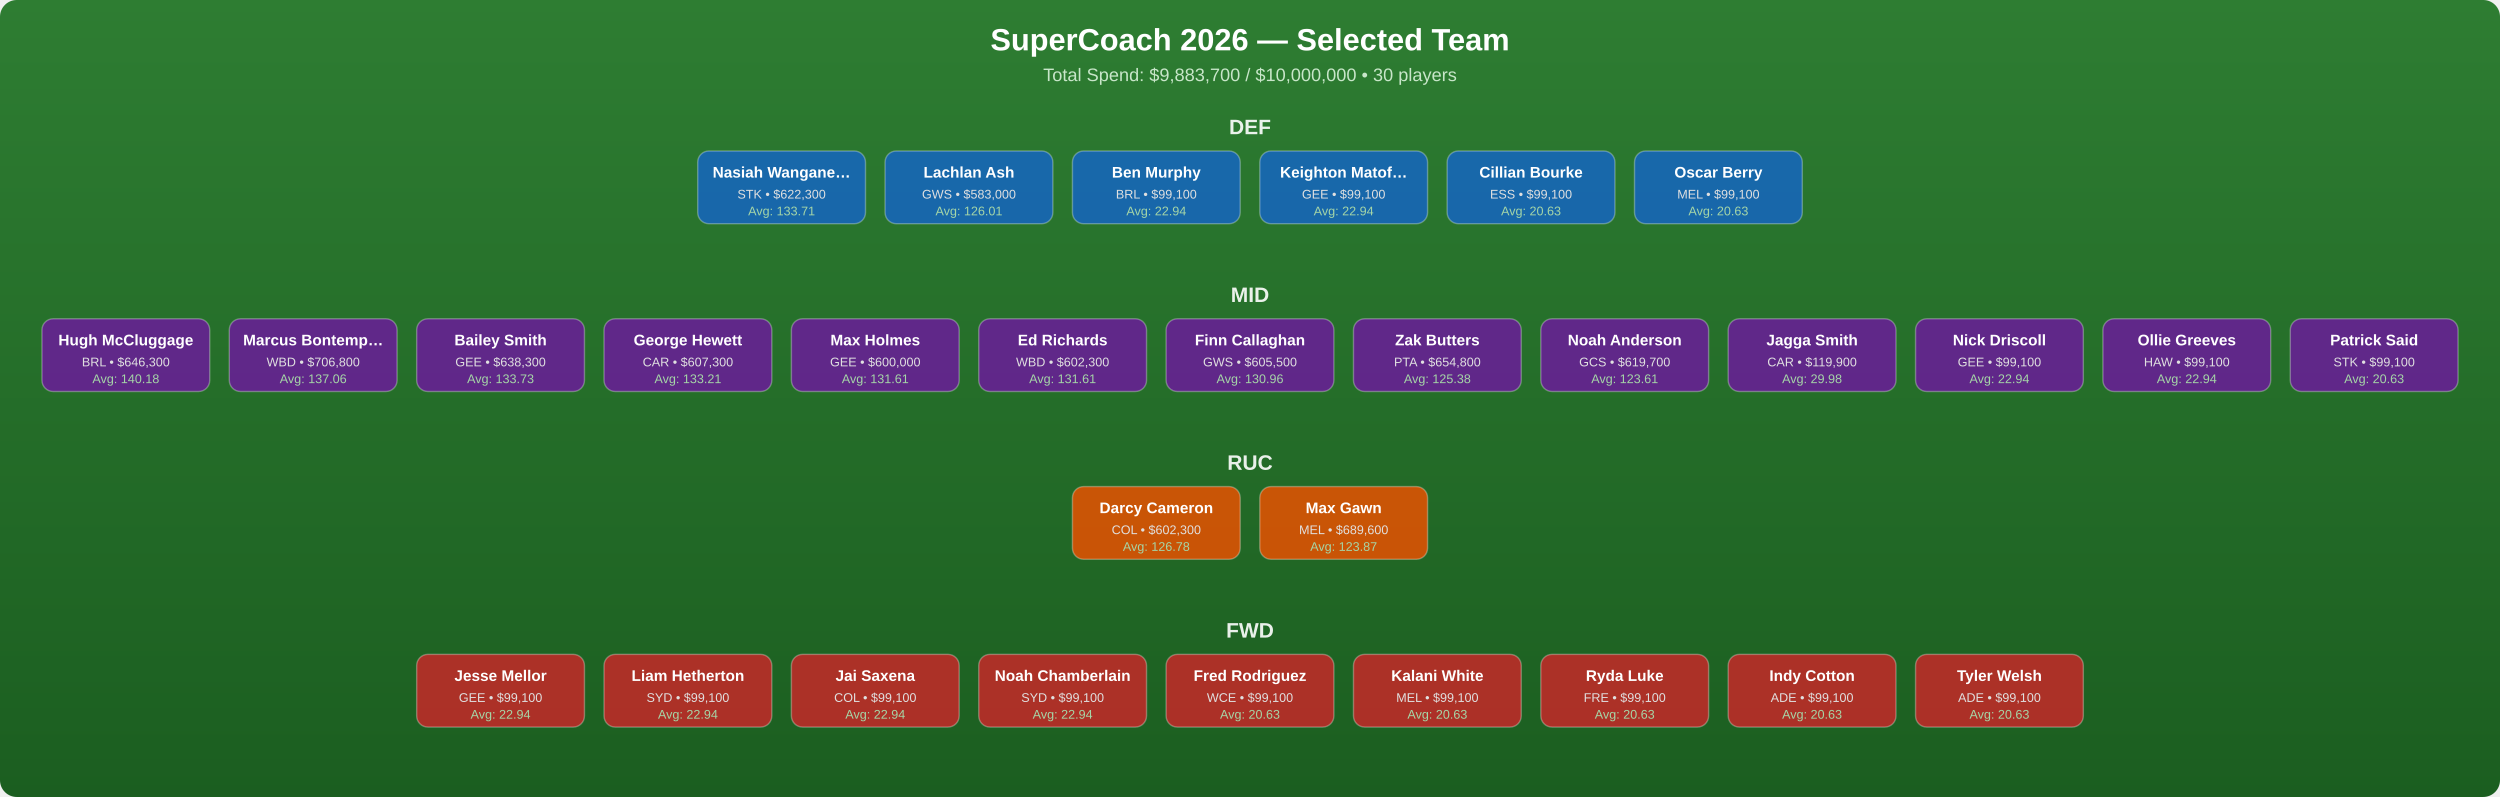
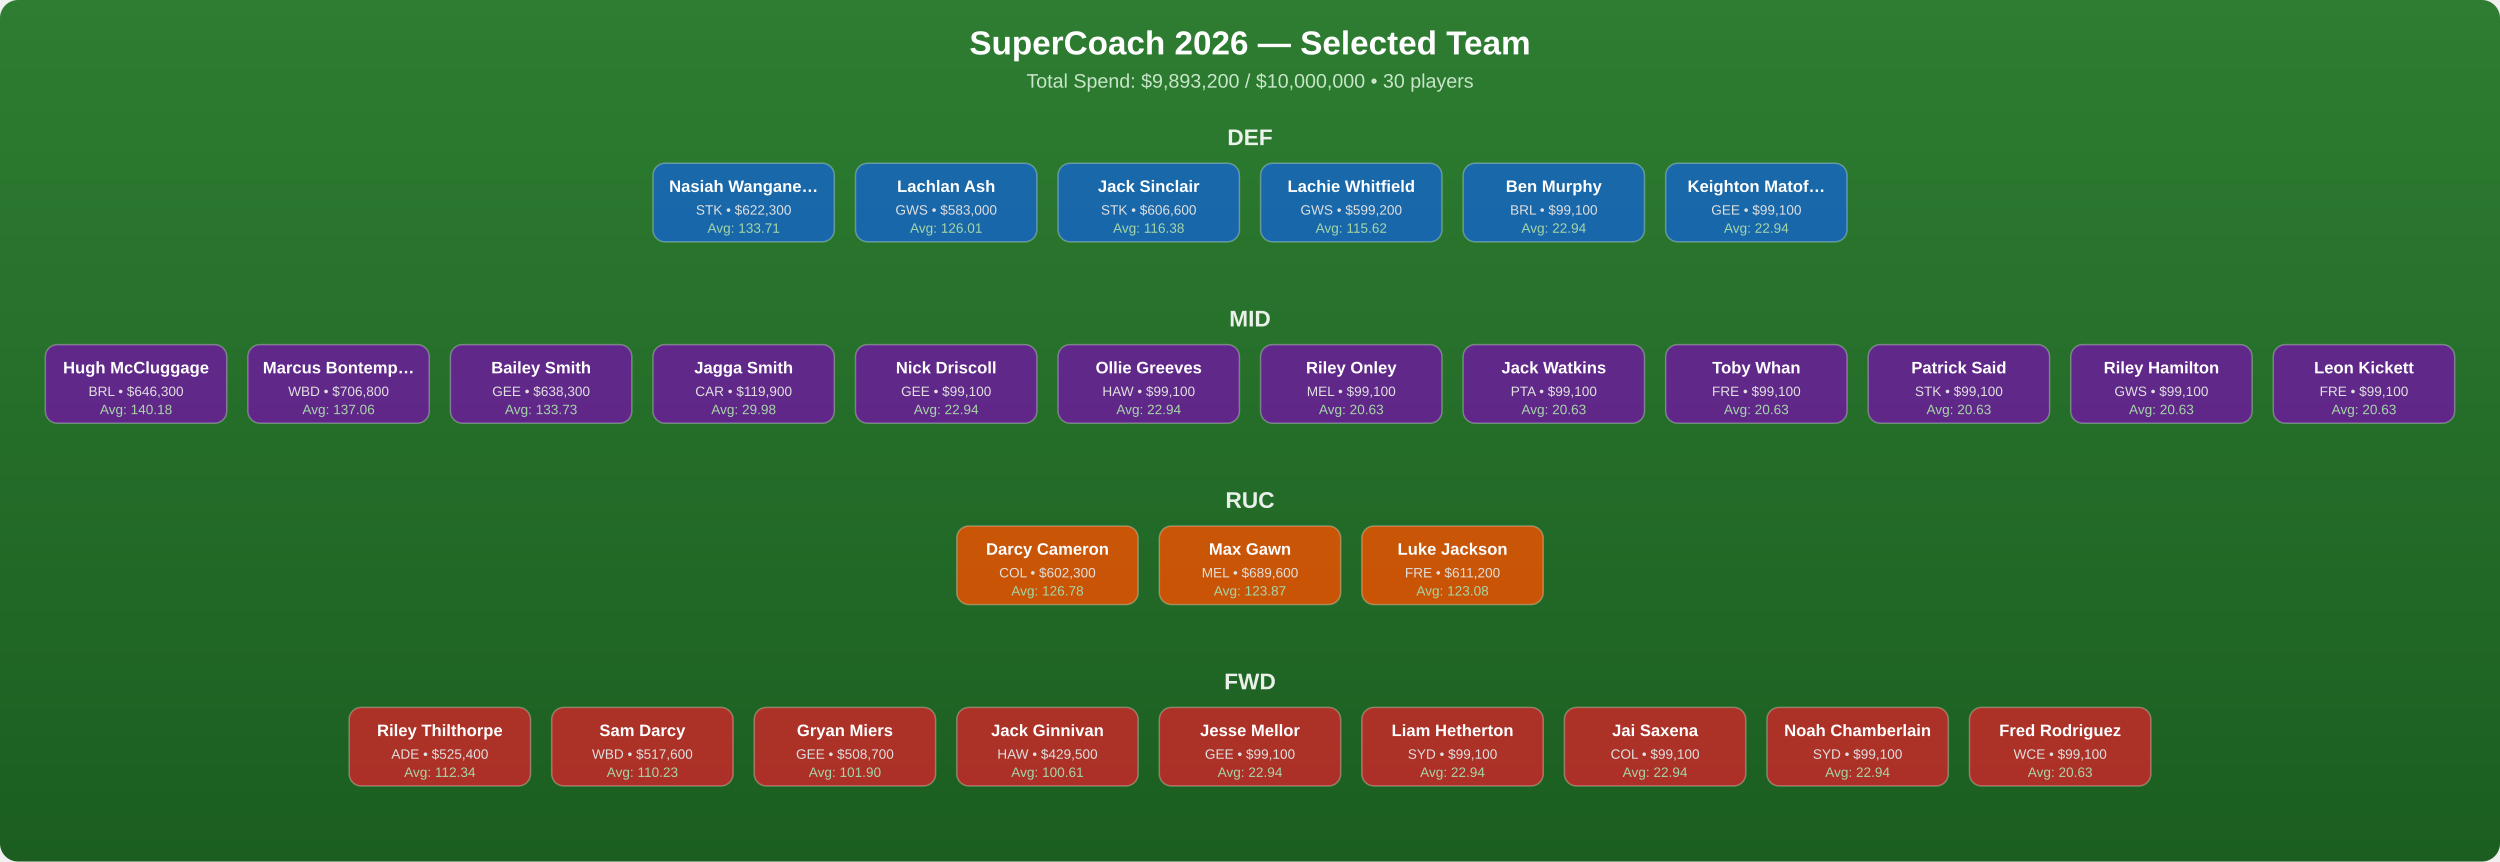
- <svg xmlns="http://www.w3.org/2000/svg" width="1788" height="570" viewBox="0 0 1788 570">
+ <svg xmlns="http://www.w3.org/2000/svg" width="1654" height="570" viewBox="0 0 1654 570">
  <defs>
    <linearGradient id="field" x1="0" y1="0" x2="0" y2="1">
      <stop offset="0%" stop-color="#2e7d32" />
      <stop offset="100%" stop-color="#1b5e20" />
    </linearGradient>
  </defs>
-   <rect width="1788" height="570" rx="12" fill="url(#field)" />
-   <text x="894.0" y="36" text-anchor="middle" font-family="Arial, sans-serif" font-size="22" font-weight="bold" fill="#fff">SuperCoach 2026 — Selected Team</text>
-   <text x="894.0" y="58" text-anchor="middle" font-family="Arial, sans-serif" font-size="13" fill="#c8e6c9">Total Spend: $9,883,700 / $10,000,000  •  30 players</text>
-   <text x="894.0" y="96" text-anchor="middle" font-family="Arial, sans-serif" font-size="15" font-weight="bold" fill="#fff" opacity="0.9">DEF</text>
-   <rect x="499.0" y="108" width="120" height="52" rx="8" fill="#1565c0" opacity="0.85" />
-   <rect x="499.0" y="108" width="120" height="52" rx="8" fill="none" stroke="#fff" stroke-width="1" opacity="0.3" />
-   <text x="559.0" y="127" text-anchor="middle" font-family="Arial, sans-serif" font-size="11" font-weight="bold" fill="#fff">Nasiah Wangane…</text>
-   <text x="559.0" y="142" text-anchor="middle" font-family="Arial, sans-serif" font-size="9" fill="#e0e0e0">STK  •  $622,300</text>
-   <text x="559.0" y="154" text-anchor="middle" font-family="Arial, sans-serif" font-size="9" fill="#a5d6a7">Avg: 133.71</text>
-   <rect x="633.0" y="108" width="120" height="52" rx="8" fill="#1565c0" opacity="0.85" />
-   <rect x="633.0" y="108" width="120" height="52" rx="8" fill="none" stroke="#fff" stroke-width="1" opacity="0.3" />
-   <text x="693.0" y="127" text-anchor="middle" font-family="Arial, sans-serif" font-size="11" font-weight="bold" fill="#fff">Lachlan Ash</text>
-   <text x="693.0" y="142" text-anchor="middle" font-family="Arial, sans-serif" font-size="9" fill="#e0e0e0">GWS  •  $583,000</text>
-   <text x="693.0" y="154" text-anchor="middle" font-family="Arial, sans-serif" font-size="9" fill="#a5d6a7">Avg: 126.01</text>
-   <rect x="767.0" y="108" width="120" height="52" rx="8" fill="#1565c0" opacity="0.85" />
-   <rect x="767.0" y="108" width="120" height="52" rx="8" fill="none" stroke="#fff" stroke-width="1" opacity="0.3" />
-   <text x="827.0" y="127" text-anchor="middle" font-family="Arial, sans-serif" font-size="11" font-weight="bold" fill="#fff">Ben Murphy</text>
-   <text x="827.0" y="142" text-anchor="middle" font-family="Arial, sans-serif" font-size="9" fill="#e0e0e0">BRL  •  $99,100</text>
-   <text x="827.0" y="154" text-anchor="middle" font-family="Arial, sans-serif" font-size="9" fill="#a5d6a7">Avg: 22.94</text>
-   <rect x="901.0" y="108" width="120" height="52" rx="8" fill="#1565c0" opacity="0.85" />
-   <rect x="901.0" y="108" width="120" height="52" rx="8" fill="none" stroke="#fff" stroke-width="1" opacity="0.3" />
-   <text x="961.0" y="127" text-anchor="middle" font-family="Arial, sans-serif" font-size="11" font-weight="bold" fill="#fff">Keighton Matof…</text>
-   <text x="961.0" y="142" text-anchor="middle" font-family="Arial, sans-serif" font-size="9" fill="#e0e0e0">GEE  •  $99,100</text>
-   <text x="961.0" y="154" text-anchor="middle" font-family="Arial, sans-serif" font-size="9" fill="#a5d6a7">Avg: 22.94</text>
-   <rect x="1035.0" y="108" width="120" height="52" rx="8" fill="#1565c0" opacity="0.85" />
-   <rect x="1035.0" y="108" width="120" height="52" rx="8" fill="none" stroke="#fff" stroke-width="1" opacity="0.3" />
-   <text x="1095.0" y="127" text-anchor="middle" font-family="Arial, sans-serif" font-size="11" font-weight="bold" fill="#fff">Cillian Bourke</text>
-   <text x="1095.0" y="142" text-anchor="middle" font-family="Arial, sans-serif" font-size="9" fill="#e0e0e0">ESS  •  $99,100</text>
-   <text x="1095.0" y="154" text-anchor="middle" font-family="Arial, sans-serif" font-size="9" fill="#a5d6a7">Avg: 20.63</text>
-   <rect x="1169.0" y="108" width="120" height="52" rx="8" fill="#1565c0" opacity="0.85" />
-   <rect x="1169.0" y="108" width="120" height="52" rx="8" fill="none" stroke="#fff" stroke-width="1" opacity="0.3" />
-   <text x="1229.0" y="127" text-anchor="middle" font-family="Arial, sans-serif" font-size="11" font-weight="bold" fill="#fff">Oscar Berry</text>
-   <text x="1229.0" y="142" text-anchor="middle" font-family="Arial, sans-serif" font-size="9" fill="#e0e0e0">MEL  •  $99,100</text>
-   <text x="1229.0" y="154" text-anchor="middle" font-family="Arial, sans-serif" font-size="9" fill="#a5d6a7">Avg: 20.63</text>
-   <text x="894.0" y="216" text-anchor="middle" font-family="Arial, sans-serif" font-size="15" font-weight="bold" fill="#fff" opacity="0.9">MID</text>
+   <rect width="1654" height="570" rx="12" fill="url(#field)" />
+   <text x="827.0" y="36" text-anchor="middle" font-family="Arial, sans-serif" font-size="22" font-weight="bold" fill="#fff">SuperCoach 2026 — Selected Team</text>
+   <text x="827.0" y="58" text-anchor="middle" font-family="Arial, sans-serif" font-size="13" fill="#c8e6c9">Total Spend: $9,893,200 / $10,000,000  •  30 players</text>
+   <text x="827.0" y="96" text-anchor="middle" font-family="Arial, sans-serif" font-size="15" font-weight="bold" fill="#fff" opacity="0.9">DEF</text>
+   <rect x="432.0" y="108" width="120" height="52" rx="8" fill="#1565c0" opacity="0.85" />
+   <rect x="432.0" y="108" width="120" height="52" rx="8" fill="none" stroke="#fff" stroke-width="1" opacity="0.3" />
+   <text x="492.0" y="127" text-anchor="middle" font-family="Arial, sans-serif" font-size="11" font-weight="bold" fill="#fff">Nasiah Wangane…</text>
+   <text x="492.0" y="142" text-anchor="middle" font-family="Arial, sans-serif" font-size="9" fill="#e0e0e0">STK  •  $622,300</text>
+   <text x="492.0" y="154" text-anchor="middle" font-family="Arial, sans-serif" font-size="9" fill="#a5d6a7">Avg: 133.71</text>
+   <rect x="566.0" y="108" width="120" height="52" rx="8" fill="#1565c0" opacity="0.85" />
+   <rect x="566.0" y="108" width="120" height="52" rx="8" fill="none" stroke="#fff" stroke-width="1" opacity="0.3" />
+   <text x="626.0" y="127" text-anchor="middle" font-family="Arial, sans-serif" font-size="11" font-weight="bold" fill="#fff">Lachlan Ash</text>
+   <text x="626.0" y="142" text-anchor="middle" font-family="Arial, sans-serif" font-size="9" fill="#e0e0e0">GWS  •  $583,000</text>
+   <text x="626.0" y="154" text-anchor="middle" font-family="Arial, sans-serif" font-size="9" fill="#a5d6a7">Avg: 126.01</text>
+   <rect x="700.0" y="108" width="120" height="52" rx="8" fill="#1565c0" opacity="0.85" />
+   <rect x="700.0" y="108" width="120" height="52" rx="8" fill="none" stroke="#fff" stroke-width="1" opacity="0.3" />
+   <text x="760.0" y="127" text-anchor="middle" font-family="Arial, sans-serif" font-size="11" font-weight="bold" fill="#fff">Jack Sinclair</text>
+   <text x="760.0" y="142" text-anchor="middle" font-family="Arial, sans-serif" font-size="9" fill="#e0e0e0">STK  •  $606,600</text>
+   <text x="760.0" y="154" text-anchor="middle" font-family="Arial, sans-serif" font-size="9" fill="#a5d6a7">Avg: 116.38</text>
+   <rect x="834.0" y="108" width="120" height="52" rx="8" fill="#1565c0" opacity="0.85" />
+   <rect x="834.0" y="108" width="120" height="52" rx="8" fill="none" stroke="#fff" stroke-width="1" opacity="0.3" />
+   <text x="894.0" y="127" text-anchor="middle" font-family="Arial, sans-serif" font-size="11" font-weight="bold" fill="#fff">Lachie Whitfield</text>
+   <text x="894.0" y="142" text-anchor="middle" font-family="Arial, sans-serif" font-size="9" fill="#e0e0e0">GWS  •  $599,200</text>
+   <text x="894.0" y="154" text-anchor="middle" font-family="Arial, sans-serif" font-size="9" fill="#a5d6a7">Avg: 115.62</text>
+   <rect x="968.0" y="108" width="120" height="52" rx="8" fill="#1565c0" opacity="0.85" />
+   <rect x="968.0" y="108" width="120" height="52" rx="8" fill="none" stroke="#fff" stroke-width="1" opacity="0.3" />
+   <text x="1028.0" y="127" text-anchor="middle" font-family="Arial, sans-serif" font-size="11" font-weight="bold" fill="#fff">Ben Murphy</text>
+   <text x="1028.0" y="142" text-anchor="middle" font-family="Arial, sans-serif" font-size="9" fill="#e0e0e0">BRL  •  $99,100</text>
+   <text x="1028.0" y="154" text-anchor="middle" font-family="Arial, sans-serif" font-size="9" fill="#a5d6a7">Avg: 22.94</text>
+   <rect x="1102.0" y="108" width="120" height="52" rx="8" fill="#1565c0" opacity="0.85" />
+   <rect x="1102.0" y="108" width="120" height="52" rx="8" fill="none" stroke="#fff" stroke-width="1" opacity="0.3" />
+   <text x="1162.0" y="127" text-anchor="middle" font-family="Arial, sans-serif" font-size="11" font-weight="bold" fill="#fff">Keighton Matof…</text>
+   <text x="1162.0" y="142" text-anchor="middle" font-family="Arial, sans-serif" font-size="9" fill="#e0e0e0">GEE  •  $99,100</text>
+   <text x="1162.0" y="154" text-anchor="middle" font-family="Arial, sans-serif" font-size="9" fill="#a5d6a7">Avg: 22.94</text>
+   <text x="827.0" y="216" text-anchor="middle" font-family="Arial, sans-serif" font-size="15" font-weight="bold" fill="#fff" opacity="0.9">MID</text>
  <rect x="30.0" y="228" width="120" height="52" rx="8" fill="#6a1b9a" opacity="0.85" />
  <rect x="30.0" y="228" width="120" height="52" rx="8" fill="none" stroke="#fff" stroke-width="1" opacity="0.3" />
  <text x="90.0" y="247" text-anchor="middle" font-family="Arial, sans-serif" font-size="11" font-weight="bold" fill="#fff">Hugh McCluggage</text>
  <text x="90.0" y="262" text-anchor="middle" font-family="Arial, sans-serif" font-size="9" fill="#e0e0e0">BRL  •  $646,300</text>
  <text x="90.0" y="274" text-anchor="middle" font-family="Arial, sans-serif" font-size="9" fill="#a5d6a7">Avg: 140.18</text>
  <rect x="164.0" y="228" width="120" height="52" rx="8" fill="#6a1b9a" opacity="0.85" />
  <rect x="164.0" y="228" width="120" height="52" rx="8" fill="none" stroke="#fff" stroke-width="1" opacity="0.3" />
  <text x="224.0" y="247" text-anchor="middle" font-family="Arial, sans-serif" font-size="11" font-weight="bold" fill="#fff">Marcus Bontemp…</text>
  <text x="224.0" y="262" text-anchor="middle" font-family="Arial, sans-serif" font-size="9" fill="#e0e0e0">WBD  •  $706,800</text>
  <text x="224.0" y="274" text-anchor="middle" font-family="Arial, sans-serif" font-size="9" fill="#a5d6a7">Avg: 137.06</text>
  <rect x="298.0" y="228" width="120" height="52" rx="8" fill="#6a1b9a" opacity="0.85" />
  <rect x="298.0" y="228" width="120" height="52" rx="8" fill="none" stroke="#fff" stroke-width="1" opacity="0.3" />
  <text x="358.0" y="247" text-anchor="middle" font-family="Arial, sans-serif" font-size="11" font-weight="bold" fill="#fff">Bailey Smith</text>
  <text x="358.0" y="262" text-anchor="middle" font-family="Arial, sans-serif" font-size="9" fill="#e0e0e0">GEE  •  $638,300</text>
  <text x="358.0" y="274" text-anchor="middle" font-family="Arial, sans-serif" font-size="9" fill="#a5d6a7">Avg: 133.73</text>
  <rect x="432.0" y="228" width="120" height="52" rx="8" fill="#6a1b9a" opacity="0.85" />
  <rect x="432.0" y="228" width="120" height="52" rx="8" fill="none" stroke="#fff" stroke-width="1" opacity="0.3" />
-   <text x="492.0" y="247" text-anchor="middle" font-family="Arial, sans-serif" font-size="11" font-weight="bold" fill="#fff">George Hewett</text>
-   <text x="492.0" y="262" text-anchor="middle" font-family="Arial, sans-serif" font-size="9" fill="#e0e0e0">CAR  •  $607,300</text>
-   <text x="492.0" y="274" text-anchor="middle" font-family="Arial, sans-serif" font-size="9" fill="#a5d6a7">Avg: 133.21</text>
+   <text x="492.0" y="247" text-anchor="middle" font-family="Arial, sans-serif" font-size="11" font-weight="bold" fill="#fff">Jagga Smith</text>
+   <text x="492.0" y="262" text-anchor="middle" font-family="Arial, sans-serif" font-size="9" fill="#e0e0e0">CAR  •  $119,900</text>
+   <text x="492.0" y="274" text-anchor="middle" font-family="Arial, sans-serif" font-size="9" fill="#a5d6a7">Avg: 29.98</text>
  <rect x="566.0" y="228" width="120" height="52" rx="8" fill="#6a1b9a" opacity="0.85" />
  <rect x="566.0" y="228" width="120" height="52" rx="8" fill="none" stroke="#fff" stroke-width="1" opacity="0.3" />
-   <text x="626.0" y="247" text-anchor="middle" font-family="Arial, sans-serif" font-size="11" font-weight="bold" fill="#fff">Max Holmes</text>
-   <text x="626.0" y="262" text-anchor="middle" font-family="Arial, sans-serif" font-size="9" fill="#e0e0e0">GEE  •  $600,000</text>
-   <text x="626.0" y="274" text-anchor="middle" font-family="Arial, sans-serif" font-size="9" fill="#a5d6a7">Avg: 131.61</text>
+   <text x="626.0" y="247" text-anchor="middle" font-family="Arial, sans-serif" font-size="11" font-weight="bold" fill="#fff">Nick Driscoll</text>
+   <text x="626.0" y="262" text-anchor="middle" font-family="Arial, sans-serif" font-size="9" fill="#e0e0e0">GEE  •  $99,100</text>
+   <text x="626.0" y="274" text-anchor="middle" font-family="Arial, sans-serif" font-size="9" fill="#a5d6a7">Avg: 22.94</text>
  <rect x="700.0" y="228" width="120" height="52" rx="8" fill="#6a1b9a" opacity="0.85" />
  <rect x="700.0" y="228" width="120" height="52" rx="8" fill="none" stroke="#fff" stroke-width="1" opacity="0.3" />
-   <text x="760.0" y="247" text-anchor="middle" font-family="Arial, sans-serif" font-size="11" font-weight="bold" fill="#fff">Ed Richards</text>
-   <text x="760.0" y="262" text-anchor="middle" font-family="Arial, sans-serif" font-size="9" fill="#e0e0e0">WBD  •  $602,300</text>
-   <text x="760.0" y="274" text-anchor="middle" font-family="Arial, sans-serif" font-size="9" fill="#a5d6a7">Avg: 131.61</text>
+   <text x="760.0" y="247" text-anchor="middle" font-family="Arial, sans-serif" font-size="11" font-weight="bold" fill="#fff">Ollie Greeves</text>
+   <text x="760.0" y="262" text-anchor="middle" font-family="Arial, sans-serif" font-size="9" fill="#e0e0e0">HAW  •  $99,100</text>
+   <text x="760.0" y="274" text-anchor="middle" font-family="Arial, sans-serif" font-size="9" fill="#a5d6a7">Avg: 22.94</text>
  <rect x="834.0" y="228" width="120" height="52" rx="8" fill="#6a1b9a" opacity="0.85" />
  <rect x="834.0" y="228" width="120" height="52" rx="8" fill="none" stroke="#fff" stroke-width="1" opacity="0.3" />
-   <text x="894.0" y="247" text-anchor="middle" font-family="Arial, sans-serif" font-size="11" font-weight="bold" fill="#fff">Finn Callaghan</text>
-   <text x="894.0" y="262" text-anchor="middle" font-family="Arial, sans-serif" font-size="9" fill="#e0e0e0">GWS  •  $605,500</text>
-   <text x="894.0" y="274" text-anchor="middle" font-family="Arial, sans-serif" font-size="9" fill="#a5d6a7">Avg: 130.96</text>
+   <text x="894.0" y="247" text-anchor="middle" font-family="Arial, sans-serif" font-size="11" font-weight="bold" fill="#fff">Riley Onley</text>
+   <text x="894.0" y="262" text-anchor="middle" font-family="Arial, sans-serif" font-size="9" fill="#e0e0e0">MEL  •  $99,100</text>
+   <text x="894.0" y="274" text-anchor="middle" font-family="Arial, sans-serif" font-size="9" fill="#a5d6a7">Avg: 20.63</text>
  <rect x="968.0" y="228" width="120" height="52" rx="8" fill="#6a1b9a" opacity="0.85" />
  <rect x="968.0" y="228" width="120" height="52" rx="8" fill="none" stroke="#fff" stroke-width="1" opacity="0.3" />
-   <text x="1028.0" y="247" text-anchor="middle" font-family="Arial, sans-serif" font-size="11" font-weight="bold" fill="#fff">Zak Butters</text>
-   <text x="1028.0" y="262" text-anchor="middle" font-family="Arial, sans-serif" font-size="9" fill="#e0e0e0">PTA  •  $654,800</text>
-   <text x="1028.0" y="274" text-anchor="middle" font-family="Arial, sans-serif" font-size="9" fill="#a5d6a7">Avg: 125.38</text>
+   <text x="1028.0" y="247" text-anchor="middle" font-family="Arial, sans-serif" font-size="11" font-weight="bold" fill="#fff">Jack Watkins</text>
+   <text x="1028.0" y="262" text-anchor="middle" font-family="Arial, sans-serif" font-size="9" fill="#e0e0e0">PTA  •  $99,100</text>
+   <text x="1028.0" y="274" text-anchor="middle" font-family="Arial, sans-serif" font-size="9" fill="#a5d6a7">Avg: 20.63</text>
  <rect x="1102.0" y="228" width="120" height="52" rx="8" fill="#6a1b9a" opacity="0.85" />
  <rect x="1102.0" y="228" width="120" height="52" rx="8" fill="none" stroke="#fff" stroke-width="1" opacity="0.3" />
-   <text x="1162.0" y="247" text-anchor="middle" font-family="Arial, sans-serif" font-size="11" font-weight="bold" fill="#fff">Noah Anderson</text>
-   <text x="1162.0" y="262" text-anchor="middle" font-family="Arial, sans-serif" font-size="9" fill="#e0e0e0">GCS  •  $619,700</text>
-   <text x="1162.0" y="274" text-anchor="middle" font-family="Arial, sans-serif" font-size="9" fill="#a5d6a7">Avg: 123.61</text>
+   <text x="1162.0" y="247" text-anchor="middle" font-family="Arial, sans-serif" font-size="11" font-weight="bold" fill="#fff">Toby Whan</text>
+   <text x="1162.0" y="262" text-anchor="middle" font-family="Arial, sans-serif" font-size="9" fill="#e0e0e0">FRE  •  $99,100</text>
+   <text x="1162.0" y="274" text-anchor="middle" font-family="Arial, sans-serif" font-size="9" fill="#a5d6a7">Avg: 20.63</text>
  <rect x="1236.0" y="228" width="120" height="52" rx="8" fill="#6a1b9a" opacity="0.85" />
  <rect x="1236.0" y="228" width="120" height="52" rx="8" fill="none" stroke="#fff" stroke-width="1" opacity="0.3" />
-   <text x="1296.0" y="247" text-anchor="middle" font-family="Arial, sans-serif" font-size="11" font-weight="bold" fill="#fff">Jagga Smith</text>
-   <text x="1296.0" y="262" text-anchor="middle" font-family="Arial, sans-serif" font-size="9" fill="#e0e0e0">CAR  •  $119,900</text>
-   <text x="1296.0" y="274" text-anchor="middle" font-family="Arial, sans-serif" font-size="9" fill="#a5d6a7">Avg: 29.98</text>
+   <text x="1296.0" y="247" text-anchor="middle" font-family="Arial, sans-serif" font-size="11" font-weight="bold" fill="#fff">Patrick Said</text>
+   <text x="1296.0" y="262" text-anchor="middle" font-family="Arial, sans-serif" font-size="9" fill="#e0e0e0">STK  •  $99,100</text>
+   <text x="1296.0" y="274" text-anchor="middle" font-family="Arial, sans-serif" font-size="9" fill="#a5d6a7">Avg: 20.63</text>
  <rect x="1370.0" y="228" width="120" height="52" rx="8" fill="#6a1b9a" opacity="0.85" />
  <rect x="1370.0" y="228" width="120" height="52" rx="8" fill="none" stroke="#fff" stroke-width="1" opacity="0.3" />
-   <text x="1430.0" y="247" text-anchor="middle" font-family="Arial, sans-serif" font-size="11" font-weight="bold" fill="#fff">Nick Driscoll</text>
-   <text x="1430.0" y="262" text-anchor="middle" font-family="Arial, sans-serif" font-size="9" fill="#e0e0e0">GEE  •  $99,100</text>
-   <text x="1430.0" y="274" text-anchor="middle" font-family="Arial, sans-serif" font-size="9" fill="#a5d6a7">Avg: 22.94</text>
+   <text x="1430.0" y="247" text-anchor="middle" font-family="Arial, sans-serif" font-size="11" font-weight="bold" fill="#fff">Riley Hamilton</text>
+   <text x="1430.0" y="262" text-anchor="middle" font-family="Arial, sans-serif" font-size="9" fill="#e0e0e0">GWS  •  $99,100</text>
+   <text x="1430.0" y="274" text-anchor="middle" font-family="Arial, sans-serif" font-size="9" fill="#a5d6a7">Avg: 20.63</text>
  <rect x="1504.0" y="228" width="120" height="52" rx="8" fill="#6a1b9a" opacity="0.85" />
  <rect x="1504.0" y="228" width="120" height="52" rx="8" fill="none" stroke="#fff" stroke-width="1" opacity="0.3" />
-   <text x="1564.0" y="247" text-anchor="middle" font-family="Arial, sans-serif" font-size="11" font-weight="bold" fill="#fff">Ollie Greeves</text>
-   <text x="1564.0" y="262" text-anchor="middle" font-family="Arial, sans-serif" font-size="9" fill="#e0e0e0">HAW  •  $99,100</text>
-   <text x="1564.0" y="274" text-anchor="middle" font-family="Arial, sans-serif" font-size="9" fill="#a5d6a7">Avg: 22.94</text>
-   <rect x="1638.0" y="228" width="120" height="52" rx="8" fill="#6a1b9a" opacity="0.85" />
-   <rect x="1638.0" y="228" width="120" height="52" rx="8" fill="none" stroke="#fff" stroke-width="1" opacity="0.3" />
-   <text x="1698.0" y="247" text-anchor="middle" font-family="Arial, sans-serif" font-size="11" font-weight="bold" fill="#fff">Patrick Said</text>
-   <text x="1698.0" y="262" text-anchor="middle" font-family="Arial, sans-serif" font-size="9" fill="#e0e0e0">STK  •  $99,100</text>
-   <text x="1698.0" y="274" text-anchor="middle" font-family="Arial, sans-serif" font-size="9" fill="#a5d6a7">Avg: 20.63</text>
-   <text x="894.0" y="336" text-anchor="middle" font-family="Arial, sans-serif" font-size="15" font-weight="bold" fill="#fff" opacity="0.9">RUC</text>
+   <text x="1564.0" y="247" text-anchor="middle" font-family="Arial, sans-serif" font-size="11" font-weight="bold" fill="#fff">Leon Kickett</text>
+   <text x="1564.0" y="262" text-anchor="middle" font-family="Arial, sans-serif" font-size="9" fill="#e0e0e0">FRE  •  $99,100</text>
+   <text x="1564.0" y="274" text-anchor="middle" font-family="Arial, sans-serif" font-size="9" fill="#a5d6a7">Avg: 20.63</text>
+   <text x="827.0" y="336" text-anchor="middle" font-family="Arial, sans-serif" font-size="15" font-weight="bold" fill="#fff" opacity="0.9">RUC</text>
+   <rect x="633.0" y="348" width="120" height="52" rx="8" fill="#e65100" opacity="0.85" />
+   <rect x="633.0" y="348" width="120" height="52" rx="8" fill="none" stroke="#fff" stroke-width="1" opacity="0.3" />
+   <text x="693.0" y="367" text-anchor="middle" font-family="Arial, sans-serif" font-size="11" font-weight="bold" fill="#fff">Darcy Cameron</text>
+   <text x="693.0" y="382" text-anchor="middle" font-family="Arial, sans-serif" font-size="9" fill="#e0e0e0">COL  •  $602,300</text>
+   <text x="693.0" y="394" text-anchor="middle" font-family="Arial, sans-serif" font-size="9" fill="#a5d6a7">Avg: 126.78</text>
  <rect x="767.0" y="348" width="120" height="52" rx="8" fill="#e65100" opacity="0.85" />
  <rect x="767.0" y="348" width="120" height="52" rx="8" fill="none" stroke="#fff" stroke-width="1" opacity="0.3" />
-   <text x="827.0" y="367" text-anchor="middle" font-family="Arial, sans-serif" font-size="11" font-weight="bold" fill="#fff">Darcy Cameron</text>
-   <text x="827.0" y="382" text-anchor="middle" font-family="Arial, sans-serif" font-size="9" fill="#e0e0e0">COL  •  $602,300</text>
-   <text x="827.0" y="394" text-anchor="middle" font-family="Arial, sans-serif" font-size="9" fill="#a5d6a7">Avg: 126.78</text>
+   <text x="827.0" y="367" text-anchor="middle" font-family="Arial, sans-serif" font-size="11" font-weight="bold" fill="#fff">Max Gawn</text>
+   <text x="827.0" y="382" text-anchor="middle" font-family="Arial, sans-serif" font-size="9" fill="#e0e0e0">MEL  •  $689,600</text>
+   <text x="827.0" y="394" text-anchor="middle" font-family="Arial, sans-serif" font-size="9" fill="#a5d6a7">Avg: 123.87</text>
  <rect x="901.0" y="348" width="120" height="52" rx="8" fill="#e65100" opacity="0.85" />
  <rect x="901.0" y="348" width="120" height="52" rx="8" fill="none" stroke="#fff" stroke-width="1" opacity="0.3" />
-   <text x="961.0" y="367" text-anchor="middle" font-family="Arial, sans-serif" font-size="11" font-weight="bold" fill="#fff">Max Gawn</text>
-   <text x="961.0" y="382" text-anchor="middle" font-family="Arial, sans-serif" font-size="9" fill="#e0e0e0">MEL  •  $689,600</text>
-   <text x="961.0" y="394" text-anchor="middle" font-family="Arial, sans-serif" font-size="9" fill="#a5d6a7">Avg: 123.87</text>
-   <text x="894.0" y="456" text-anchor="middle" font-family="Arial, sans-serif" font-size="15" font-weight="bold" fill="#fff" opacity="0.9">FWD</text>
-   <rect x="298.0" y="468" width="120" height="52" rx="8" fill="#c62828" opacity="0.85" />
-   <rect x="298.0" y="468" width="120" height="52" rx="8" fill="none" stroke="#fff" stroke-width="1" opacity="0.3" />
-   <text x="358.0" y="487" text-anchor="middle" font-family="Arial, sans-serif" font-size="11" font-weight="bold" fill="#fff">Jesse Mellor</text>
-   <text x="358.0" y="502" text-anchor="middle" font-family="Arial, sans-serif" font-size="9" fill="#e0e0e0">GEE  •  $99,100</text>
-   <text x="358.0" y="514" text-anchor="middle" font-family="Arial, sans-serif" font-size="9" fill="#a5d6a7">Avg: 22.94</text>
-   <rect x="432.0" y="468" width="120" height="52" rx="8" fill="#c62828" opacity="0.85" />
-   <rect x="432.0" y="468" width="120" height="52" rx="8" fill="none" stroke="#fff" stroke-width="1" opacity="0.3" />
-   <text x="492.0" y="487" text-anchor="middle" font-family="Arial, sans-serif" font-size="11" font-weight="bold" fill="#fff">Liam Hetherton</text>
-   <text x="492.0" y="502" text-anchor="middle" font-family="Arial, sans-serif" font-size="9" fill="#e0e0e0">SYD  •  $99,100</text>
-   <text x="492.0" y="514" text-anchor="middle" font-family="Arial, sans-serif" font-size="9" fill="#a5d6a7">Avg: 22.94</text>
-   <rect x="566.0" y="468" width="120" height="52" rx="8" fill="#c62828" opacity="0.85" />
-   <rect x="566.0" y="468" width="120" height="52" rx="8" fill="none" stroke="#fff" stroke-width="1" opacity="0.3" />
-   <text x="626.0" y="487" text-anchor="middle" font-family="Arial, sans-serif" font-size="11" font-weight="bold" fill="#fff">Jai Saxena</text>
-   <text x="626.0" y="502" text-anchor="middle" font-family="Arial, sans-serif" font-size="9" fill="#e0e0e0">COL  •  $99,100</text>
-   <text x="626.0" y="514" text-anchor="middle" font-family="Arial, sans-serif" font-size="9" fill="#a5d6a7">Avg: 22.94</text>
-   <rect x="700.0" y="468" width="120" height="52" rx="8" fill="#c62828" opacity="0.85" />
-   <rect x="700.0" y="468" width="120" height="52" rx="8" fill="none" stroke="#fff" stroke-width="1" opacity="0.3" />
-   <text x="760.0" y="487" text-anchor="middle" font-family="Arial, sans-serif" font-size="11" font-weight="bold" fill="#fff">Noah Chamberlain</text>
-   <text x="760.0" y="502" text-anchor="middle" font-family="Arial, sans-serif" font-size="9" fill="#e0e0e0">SYD  •  $99,100</text>
-   <text x="760.0" y="514" text-anchor="middle" font-family="Arial, sans-serif" font-size="9" fill="#a5d6a7">Avg: 22.94</text>
-   <rect x="834.0" y="468" width="120" height="52" rx="8" fill="#c62828" opacity="0.85" />
-   <rect x="834.0" y="468" width="120" height="52" rx="8" fill="none" stroke="#fff" stroke-width="1" opacity="0.3" />
-   <text x="894.0" y="487" text-anchor="middle" font-family="Arial, sans-serif" font-size="11" font-weight="bold" fill="#fff">Fred Rodriguez</text>
-   <text x="894.0" y="502" text-anchor="middle" font-family="Arial, sans-serif" font-size="9" fill="#e0e0e0">WCE  •  $99,100</text>
-   <text x="894.0" y="514" text-anchor="middle" font-family="Arial, sans-serif" font-size="9" fill="#a5d6a7">Avg: 20.63</text>
-   <rect x="968.0" y="468" width="120" height="52" rx="8" fill="#c62828" opacity="0.85" />
-   <rect x="968.0" y="468" width="120" height="52" rx="8" fill="none" stroke="#fff" stroke-width="1" opacity="0.3" />
-   <text x="1028.0" y="487" text-anchor="middle" font-family="Arial, sans-serif" font-size="11" font-weight="bold" fill="#fff">Kalani White</text>
-   <text x="1028.0" y="502" text-anchor="middle" font-family="Arial, sans-serif" font-size="9" fill="#e0e0e0">MEL  •  $99,100</text>
-   <text x="1028.0" y="514" text-anchor="middle" font-family="Arial, sans-serif" font-size="9" fill="#a5d6a7">Avg: 20.63</text>
-   <rect x="1102.0" y="468" width="120" height="52" rx="8" fill="#c62828" opacity="0.85" />
-   <rect x="1102.0" y="468" width="120" height="52" rx="8" fill="none" stroke="#fff" stroke-width="1" opacity="0.3" />
-   <text x="1162.0" y="487" text-anchor="middle" font-family="Arial, sans-serif" font-size="11" font-weight="bold" fill="#fff">Ryda Luke</text>
-   <text x="1162.0" y="502" text-anchor="middle" font-family="Arial, sans-serif" font-size="9" fill="#e0e0e0">FRE  •  $99,100</text>
-   <text x="1162.0" y="514" text-anchor="middle" font-family="Arial, sans-serif" font-size="9" fill="#a5d6a7">Avg: 20.63</text>
-   <rect x="1236.0" y="468" width="120" height="52" rx="8" fill="#c62828" opacity="0.85" />
-   <rect x="1236.0" y="468" width="120" height="52" rx="8" fill="none" stroke="#fff" stroke-width="1" opacity="0.3" />
-   <text x="1296.0" y="487" text-anchor="middle" font-family="Arial, sans-serif" font-size="11" font-weight="bold" fill="#fff">Indy Cotton</text>
-   <text x="1296.0" y="502" text-anchor="middle" font-family="Arial, sans-serif" font-size="9" fill="#e0e0e0">ADE  •  $99,100</text>
-   <text x="1296.0" y="514" text-anchor="middle" font-family="Arial, sans-serif" font-size="9" fill="#a5d6a7">Avg: 20.63</text>
-   <rect x="1370.0" y="468" width="120" height="52" rx="8" fill="#c62828" opacity="0.85" />
-   <rect x="1370.0" y="468" width="120" height="52" rx="8" fill="none" stroke="#fff" stroke-width="1" opacity="0.3" />
-   <text x="1430.0" y="487" text-anchor="middle" font-family="Arial, sans-serif" font-size="11" font-weight="bold" fill="#fff">Tyler Welsh</text>
-   <text x="1430.0" y="502" text-anchor="middle" font-family="Arial, sans-serif" font-size="9" fill="#e0e0e0">ADE  •  $99,100</text>
-   <text x="1430.0" y="514" text-anchor="middle" font-family="Arial, sans-serif" font-size="9" fill="#a5d6a7">Avg: 20.63</text>
+   <text x="961.0" y="367" text-anchor="middle" font-family="Arial, sans-serif" font-size="11" font-weight="bold" fill="#fff">Luke Jackson</text>
+   <text x="961.0" y="382" text-anchor="middle" font-family="Arial, sans-serif" font-size="9" fill="#e0e0e0">FRE  •  $611,200</text>
+   <text x="961.0" y="394" text-anchor="middle" font-family="Arial, sans-serif" font-size="9" fill="#a5d6a7">Avg: 123.08</text>
+   <text x="827.0" y="456" text-anchor="middle" font-family="Arial, sans-serif" font-size="15" font-weight="bold" fill="#fff" opacity="0.9">FWD</text>
+   <rect x="231.0" y="468" width="120" height="52" rx="8" fill="#c62828" opacity="0.85" />
+   <rect x="231.0" y="468" width="120" height="52" rx="8" fill="none" stroke="#fff" stroke-width="1" opacity="0.3" />
+   <text x="291.0" y="487" text-anchor="middle" font-family="Arial, sans-serif" font-size="11" font-weight="bold" fill="#fff">Riley Thilthorpe</text>
+   <text x="291.0" y="502" text-anchor="middle" font-family="Arial, sans-serif" font-size="9" fill="#e0e0e0">ADE  •  $525,400</text>
+   <text x="291.0" y="514" text-anchor="middle" font-family="Arial, sans-serif" font-size="9" fill="#a5d6a7">Avg: 112.34</text>
+   <rect x="365.0" y="468" width="120" height="52" rx="8" fill="#c62828" opacity="0.85" />
+   <rect x="365.0" y="468" width="120" height="52" rx="8" fill="none" stroke="#fff" stroke-width="1" opacity="0.3" />
+   <text x="425.0" y="487" text-anchor="middle" font-family="Arial, sans-serif" font-size="11" font-weight="bold" fill="#fff">Sam Darcy</text>
+   <text x="425.0" y="502" text-anchor="middle" font-family="Arial, sans-serif" font-size="9" fill="#e0e0e0">WBD  •  $517,600</text>
+   <text x="425.0" y="514" text-anchor="middle" font-family="Arial, sans-serif" font-size="9" fill="#a5d6a7">Avg: 110.23</text>
+   <rect x="499.0" y="468" width="120" height="52" rx="8" fill="#c62828" opacity="0.85" />
+   <rect x="499.0" y="468" width="120" height="52" rx="8" fill="none" stroke="#fff" stroke-width="1" opacity="0.3" />
+   <text x="559.0" y="487" text-anchor="middle" font-family="Arial, sans-serif" font-size="11" font-weight="bold" fill="#fff">Gryan Miers</text>
+   <text x="559.0" y="502" text-anchor="middle" font-family="Arial, sans-serif" font-size="9" fill="#e0e0e0">GEE  •  $508,700</text>
+   <text x="559.0" y="514" text-anchor="middle" font-family="Arial, sans-serif" font-size="9" fill="#a5d6a7">Avg: 101.90</text>
+   <rect x="633.0" y="468" width="120" height="52" rx="8" fill="#c62828" opacity="0.85" />
+   <rect x="633.0" y="468" width="120" height="52" rx="8" fill="none" stroke="#fff" stroke-width="1" opacity="0.3" />
+   <text x="693.0" y="487" text-anchor="middle" font-family="Arial, sans-serif" font-size="11" font-weight="bold" fill="#fff">Jack Ginnivan</text>
+   <text x="693.0" y="502" text-anchor="middle" font-family="Arial, sans-serif" font-size="9" fill="#e0e0e0">HAW  •  $429,500</text>
+   <text x="693.0" y="514" text-anchor="middle" font-family="Arial, sans-serif" font-size="9" fill="#a5d6a7">Avg: 100.61</text>
+   <rect x="767.0" y="468" width="120" height="52" rx="8" fill="#c62828" opacity="0.85" />
+   <rect x="767.0" y="468" width="120" height="52" rx="8" fill="none" stroke="#fff" stroke-width="1" opacity="0.3" />
+   <text x="827.0" y="487" text-anchor="middle" font-family="Arial, sans-serif" font-size="11" font-weight="bold" fill="#fff">Jesse Mellor</text>
+   <text x="827.0" y="502" text-anchor="middle" font-family="Arial, sans-serif" font-size="9" fill="#e0e0e0">GEE  •  $99,100</text>
+   <text x="827.0" y="514" text-anchor="middle" font-family="Arial, sans-serif" font-size="9" fill="#a5d6a7">Avg: 22.94</text>
+   <rect x="901.0" y="468" width="120" height="52" rx="8" fill="#c62828" opacity="0.85" />
+   <rect x="901.0" y="468" width="120" height="52" rx="8" fill="none" stroke="#fff" stroke-width="1" opacity="0.3" />
+   <text x="961.0" y="487" text-anchor="middle" font-family="Arial, sans-serif" font-size="11" font-weight="bold" fill="#fff">Liam Hetherton</text>
+   <text x="961.0" y="502" text-anchor="middle" font-family="Arial, sans-serif" font-size="9" fill="#e0e0e0">SYD  •  $99,100</text>
+   <text x="961.0" y="514" text-anchor="middle" font-family="Arial, sans-serif" font-size="9" fill="#a5d6a7">Avg: 22.94</text>
+   <rect x="1035.0" y="468" width="120" height="52" rx="8" fill="#c62828" opacity="0.85" />
+   <rect x="1035.0" y="468" width="120" height="52" rx="8" fill="none" stroke="#fff" stroke-width="1" opacity="0.3" />
+   <text x="1095.0" y="487" text-anchor="middle" font-family="Arial, sans-serif" font-size="11" font-weight="bold" fill="#fff">Jai Saxena</text>
+   <text x="1095.0" y="502" text-anchor="middle" font-family="Arial, sans-serif" font-size="9" fill="#e0e0e0">COL  •  $99,100</text>
+   <text x="1095.0" y="514" text-anchor="middle" font-family="Arial, sans-serif" font-size="9" fill="#a5d6a7">Avg: 22.94</text>
+   <rect x="1169.0" y="468" width="120" height="52" rx="8" fill="#c62828" opacity="0.85" />
+   <rect x="1169.0" y="468" width="120" height="52" rx="8" fill="none" stroke="#fff" stroke-width="1" opacity="0.3" />
+   <text x="1229.0" y="487" text-anchor="middle" font-family="Arial, sans-serif" font-size="11" font-weight="bold" fill="#fff">Noah Chamberlain</text>
+   <text x="1229.0" y="502" text-anchor="middle" font-family="Arial, sans-serif" font-size="9" fill="#e0e0e0">SYD  •  $99,100</text>
+   <text x="1229.0" y="514" text-anchor="middle" font-family="Arial, sans-serif" font-size="9" fill="#a5d6a7">Avg: 22.94</text>
+   <rect x="1303.0" y="468" width="120" height="52" rx="8" fill="#c62828" opacity="0.85" />
+   <rect x="1303.0" y="468" width="120" height="52" rx="8" fill="none" stroke="#fff" stroke-width="1" opacity="0.3" />
+   <text x="1363.0" y="487" text-anchor="middle" font-family="Arial, sans-serif" font-size="11" font-weight="bold" fill="#fff">Fred Rodriguez</text>
+   <text x="1363.0" y="502" text-anchor="middle" font-family="Arial, sans-serif" font-size="9" fill="#e0e0e0">WCE  •  $99,100</text>
+   <text x="1363.0" y="514" text-anchor="middle" font-family="Arial, sans-serif" font-size="9" fill="#a5d6a7">Avg: 20.63</text>
</svg>
